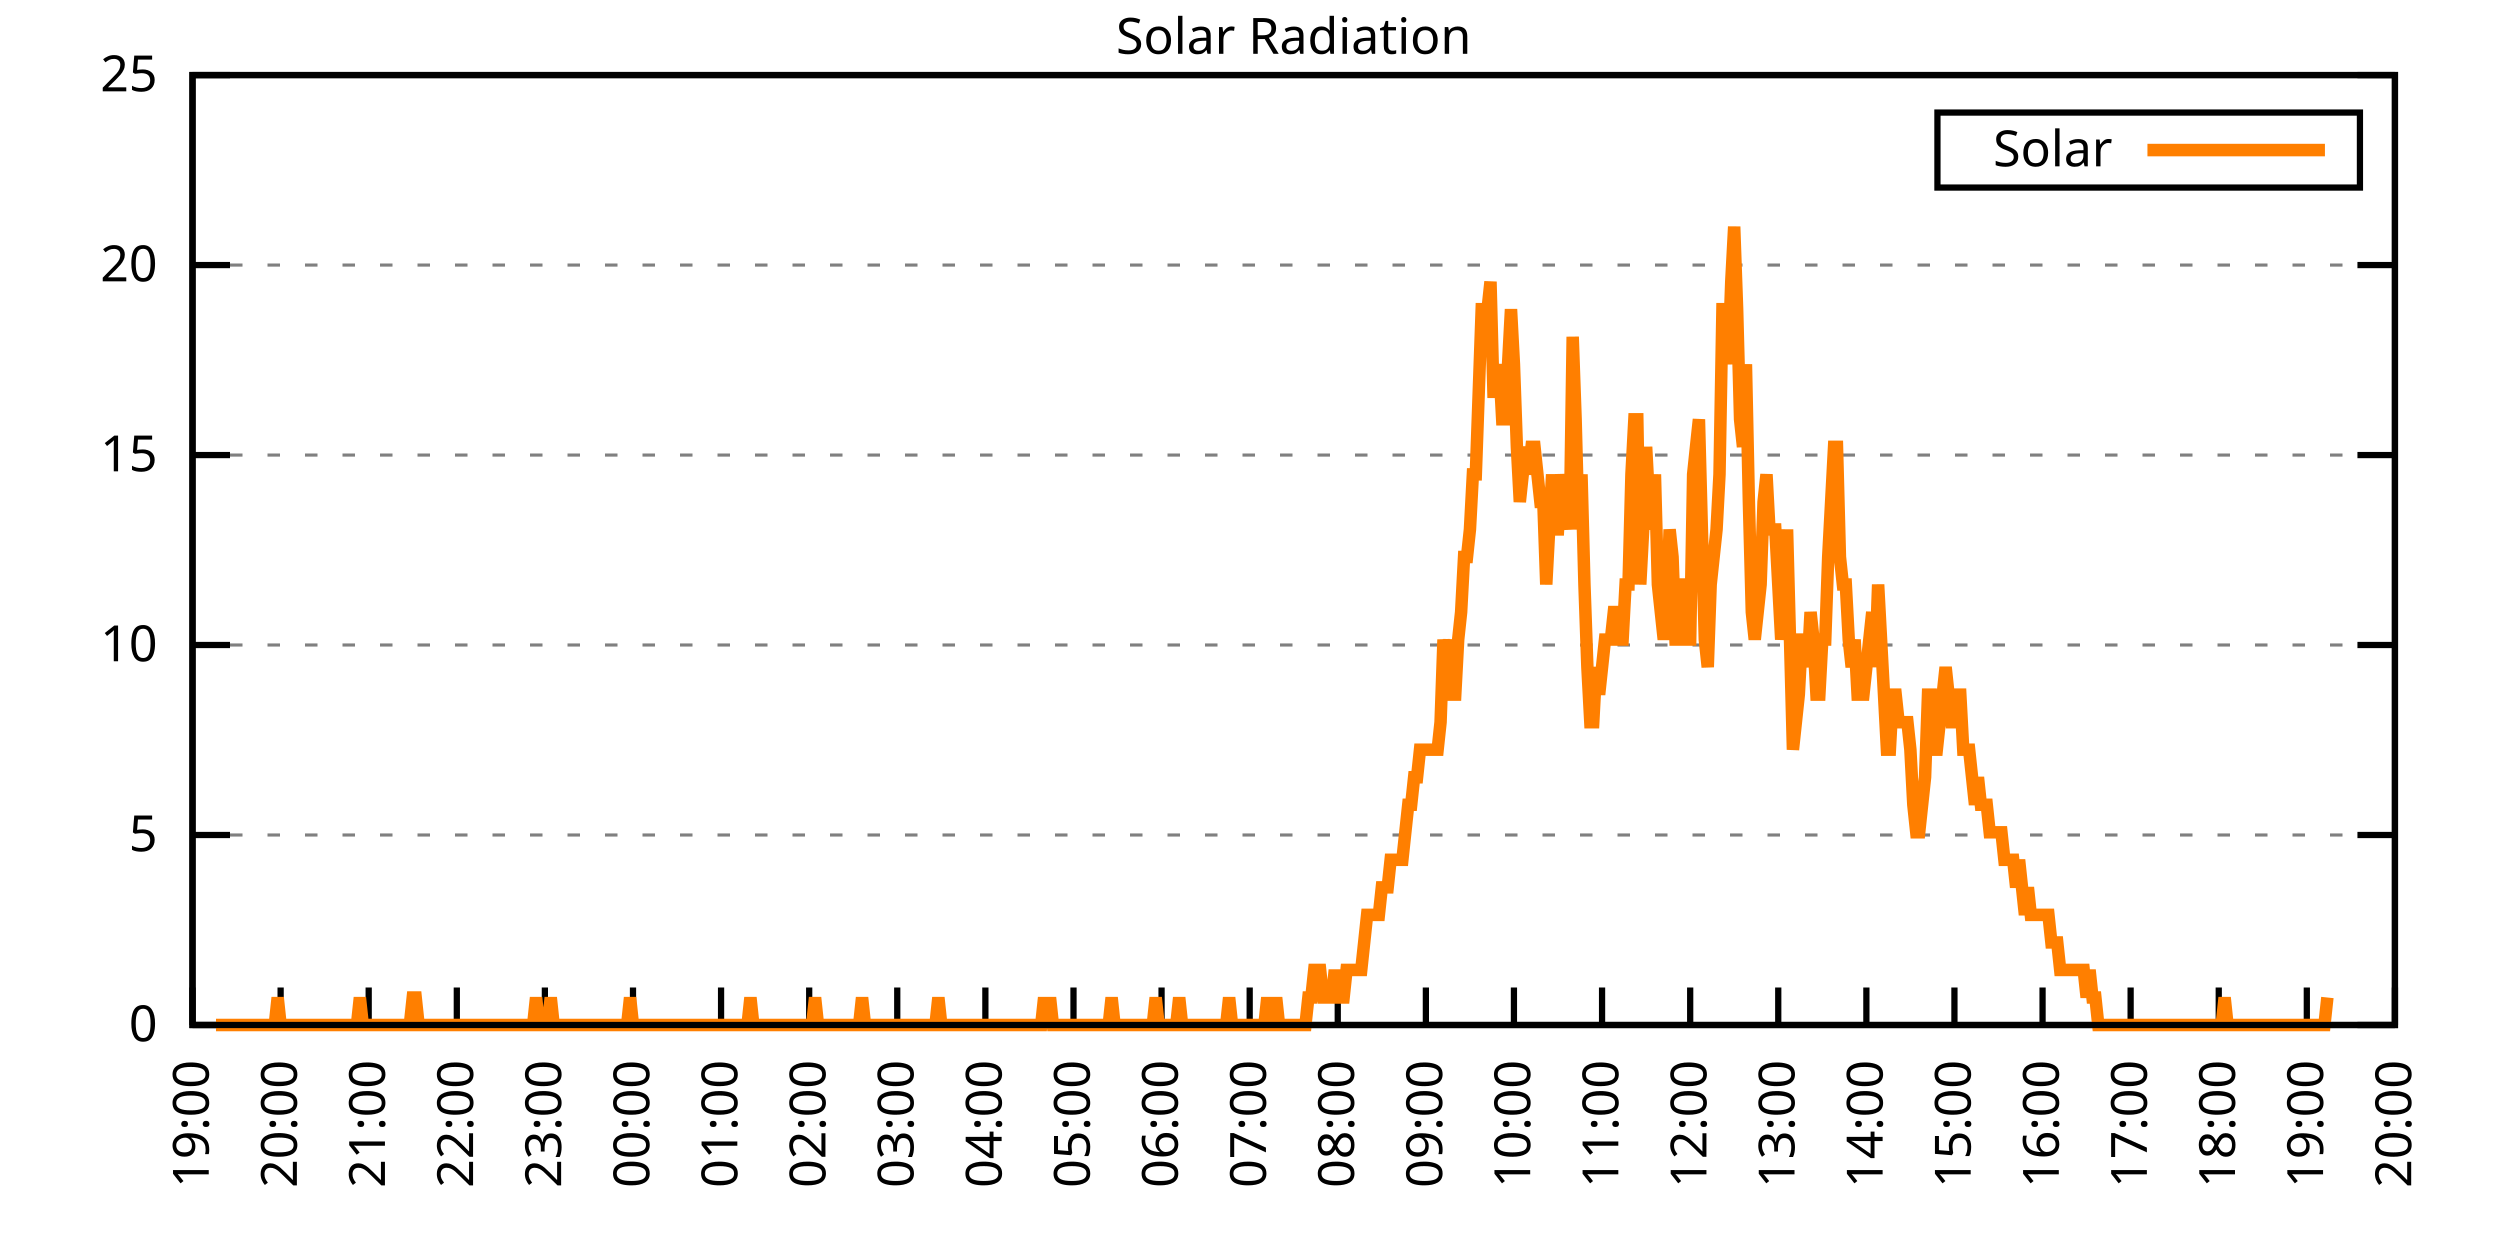
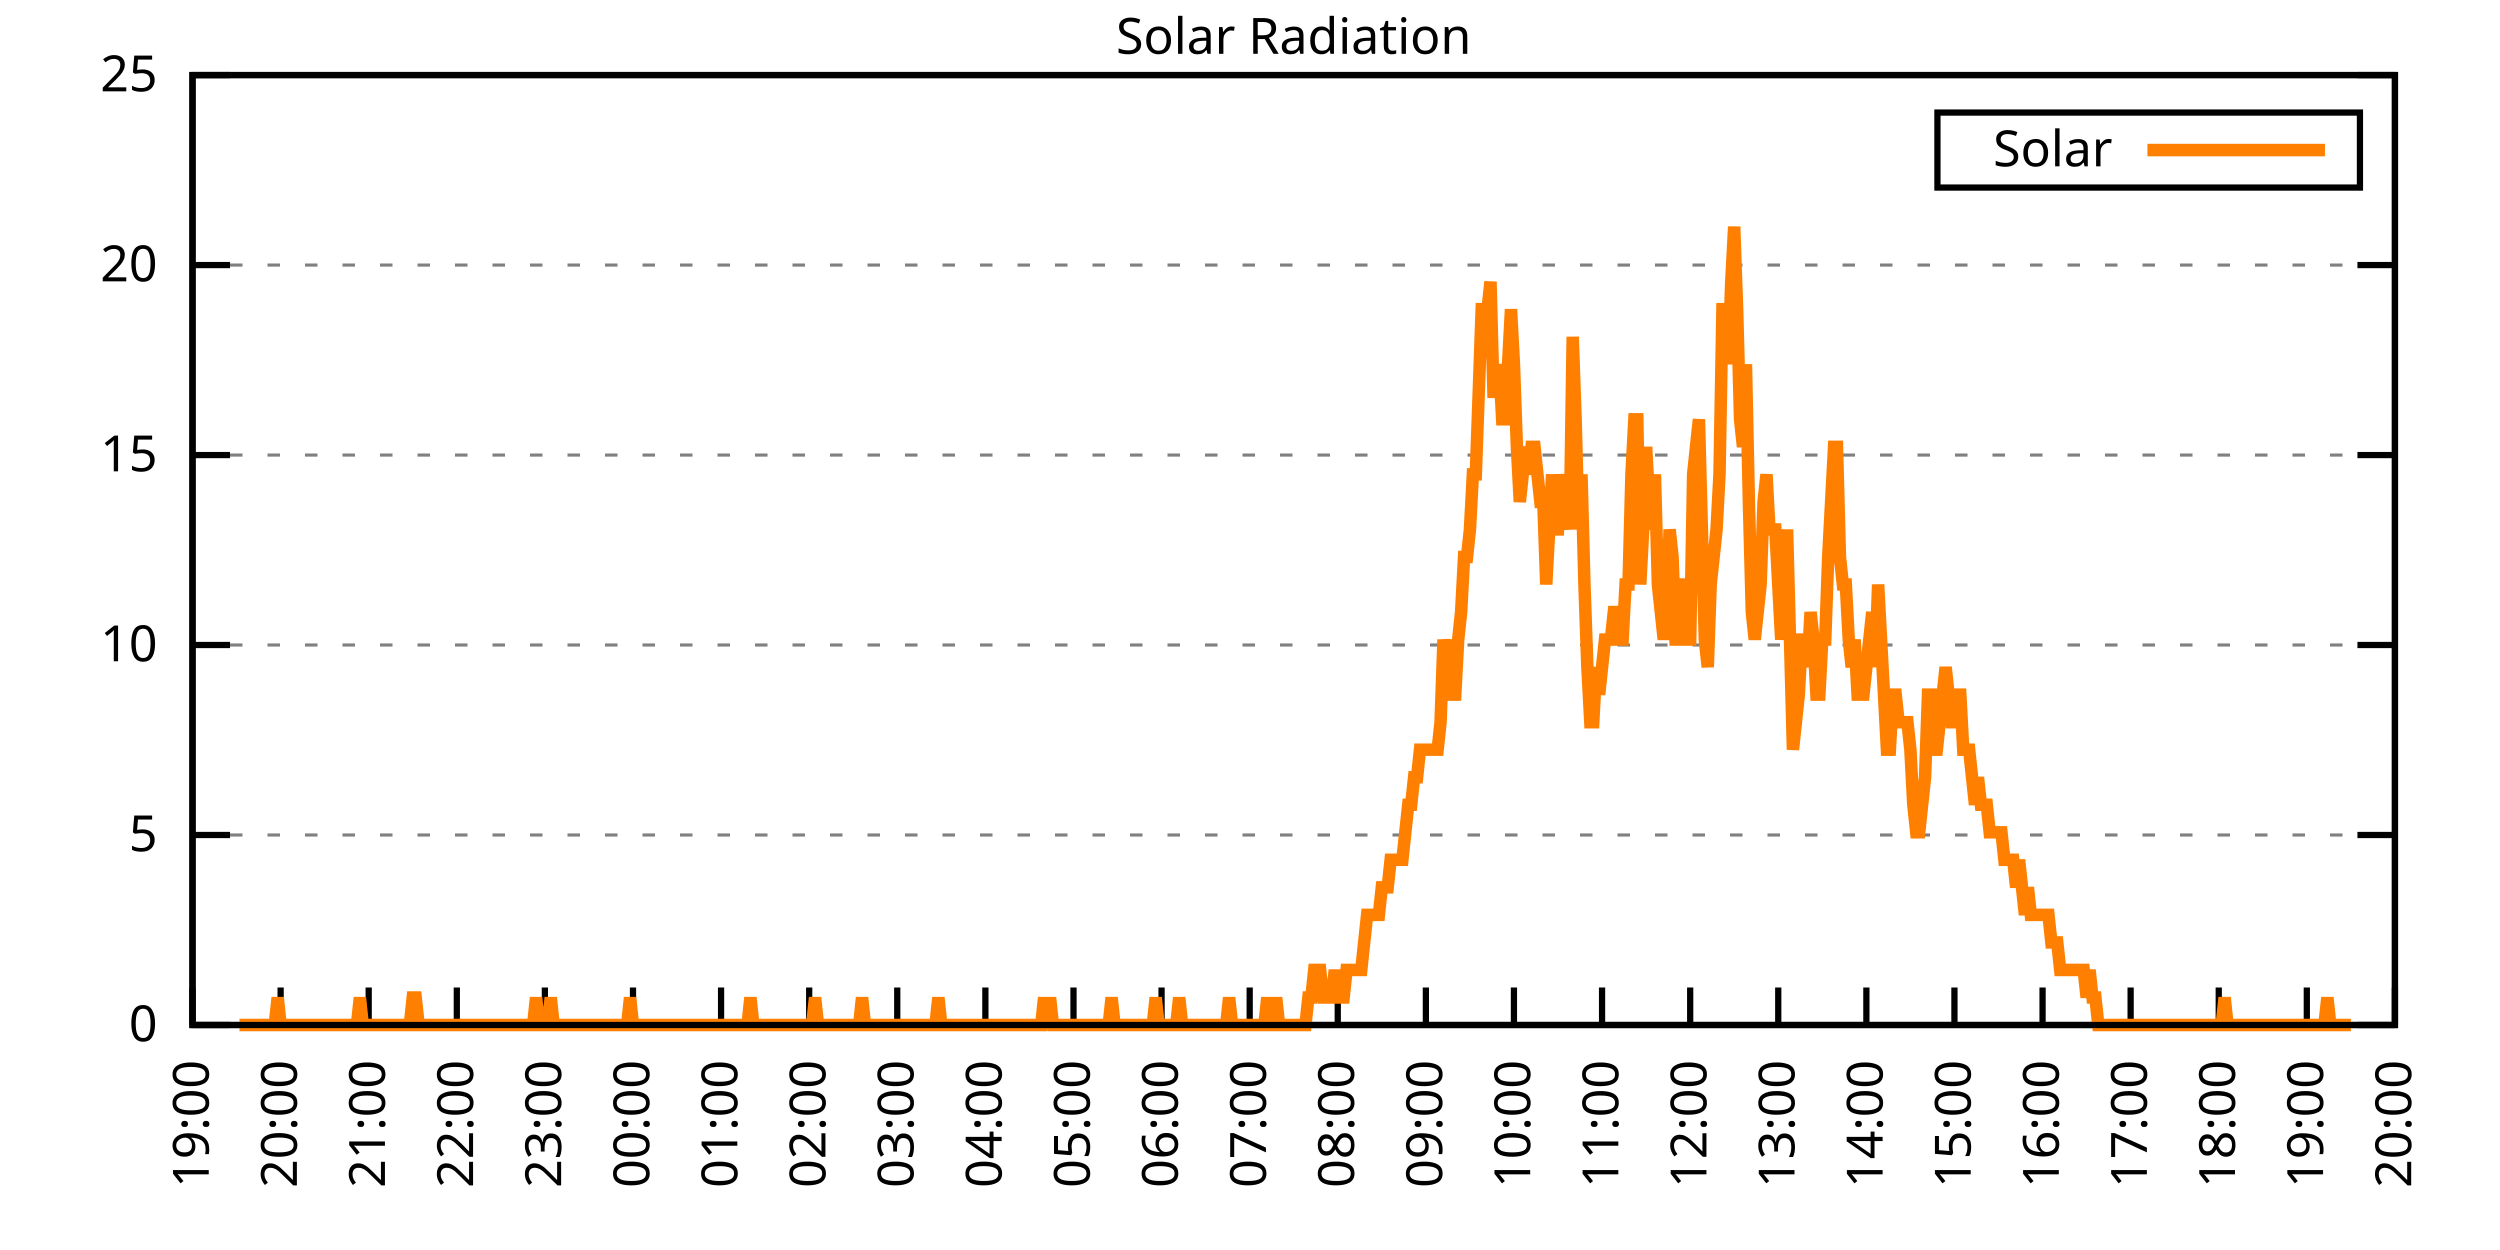
<svg xmlns="http://www.w3.org/2000/svg" xmlns:xlink="http://www.w3.org/1999/xlink" width="400" height="200" viewBox="0 0 400 200">
  <g id="gnuplot_canvas">
    <rect x="0" y="0" width="400" height="200" fill="none" />
    <defs>
      <circle id="gpDot" r="0.5" stroke-width="0.5" stroke="currentColor" />
      <path id="gpPt0" stroke-width="0.333" stroke="currentColor" d="M-1,0 h2 M0,-1 v2" />
      <path id="gpPt1" stroke-width="0.333" stroke="currentColor" d="M-1,-1 L1,1 M1,-1 L-1,1" />
      <path id="gpPt2" stroke-width="0.333" stroke="currentColor" d="M-1,0 L1,0 M0,-1 L0,1 M-1,-1 L1,1 M-1,1 L1,-1" />
      <rect id="gpPt3" stroke-width="0.333" stroke="currentColor" x="-1" y="-1" width="2" height="2" />
      <rect id="gpPt4" stroke-width="0.333" stroke="currentColor" fill="currentColor" x="-1" y="-1" width="2" height="2" />
      <circle id="gpPt5" stroke-width="0.333" stroke="currentColor" cx="0" cy="0" r="1" />
      <use xlink:href="#gpPt5" id="gpPt6" fill="currentColor" stroke="none" />
      <path id="gpPt7" stroke-width="0.333" stroke="currentColor" d="M0,-1.33 L-1.33,0.67 L1.33,0.67 z" />
      <use xlink:href="#gpPt7" id="gpPt8" fill="currentColor" stroke="none" />
      <use xlink:href="#gpPt7" id="gpPt9" stroke="currentColor" transform="rotate(180)" />
      <use xlink:href="#gpPt9" id="gpPt10" fill="currentColor" stroke="none" />
      <use xlink:href="#gpPt3" id="gpPt11" stroke="currentColor" transform="rotate(45)" />
      <use xlink:href="#gpPt11" id="gpPt12" fill="currentColor" stroke="none" />
      <path id="gpPt13" stroke-width="0.333" stroke="currentColor" d="M0,1.330 L1.265,0.411 L0.782,-1.067 L-0.782,-1.076 L-1.265,0.411 z" />
      <use xlink:href="#gpPt13" id="gpPt14" fill="currentColor" stroke="none" />
      <filter id="textbox" filterUnits="objectBoundingBox" x="0" y="0" height="1" width="1">
        <feFlood flood-color="white" flood-opacity="1" result="bgnd" />
        <feComposite in="SourceGraphic" in2="bgnd" operator="atop" />
      </filter>
      <filter id="greybox" filterUnits="objectBoundingBox" x="0" y="0" height="1" width="1">
        <feFlood flood-color="lightgrey" flood-opacity="1" result="grey" />
        <feComposite in="SourceGraphic" in2="grey" operator="atop" />
      </filter>
    </defs>
    <g fill="none" color="white" stroke="currentColor" stroke-width="1.00" stroke-linecap="butt" stroke-linejoin="miter">
</g>
    <g fill="none" color="black" stroke="currentColor" stroke-width="1.00" stroke-linecap="butt" stroke-linejoin="miter">
      <g stroke="none" shape-rendering="crispEdges">
        <polygon fill="rgb(255, 255, 255)" points="30.80,164.00 383.18,164.00 383.18,12.02 30.80,12.02 " />
      </g>
    </g>
    <g fill="none" color="black" stroke="currentColor" stroke-width="1.00" stroke-linecap="butt" stroke-linejoin="miter">
</g>
    <g fill="none" color="black" stroke="black" stroke-width="0.50" stroke-linecap="butt" stroke-linejoin="miter">
</g>
    <g fill="none" color="gray" stroke="currentColor" stroke-width="0.50" stroke-linecap="butt" stroke-linejoin="miter">
      <path stroke="gray" stroke-dasharray="2,4" class="gridline" d="M30.80,164.00 L383.19,164.00  " />
    </g>
    <g fill="none" color="gray" stroke="gray" stroke-width="1.00" stroke-linecap="butt" stroke-linejoin="miter">
</g>
    <g fill="none" color="black" stroke="currentColor" stroke-width="1.00" stroke-linecap="butt" stroke-linejoin="miter">
      <path stroke="black" d="M30.80,164.00 L36.80,164.00 M383.19,164.00 L377.19,164.00  " />
      <g transform="translate(25.20,166.60)" stroke="none" fill="black" font-family="Sans" font-size="8.00" text-anchor="end">
        <text>
          <tspan font-family="Sans"> 0</tspan>
        </text>
      </g>
    </g>
    <g fill="none" color="black" stroke="currentColor" stroke-width="1.00" stroke-linecap="butt" stroke-linejoin="miter">
</g>
    <g fill="none" color="black" stroke="black" stroke-width="0.50" stroke-linecap="butt" stroke-linejoin="miter">
</g>
    <g fill="none" color="gray" stroke="currentColor" stroke-width="0.50" stroke-linecap="butt" stroke-linejoin="miter">
      <path stroke="gray" stroke-dasharray="2,4" class="gridline" d="M30.80,133.60 L383.19,133.60  " />
    </g>
    <g fill="none" color="gray" stroke="gray" stroke-width="1.00" stroke-linecap="butt" stroke-linejoin="miter">
</g>
    <g fill="none" color="black" stroke="currentColor" stroke-width="1.00" stroke-linecap="butt" stroke-linejoin="miter">
      <path stroke="black" d="M30.80,133.60 L36.80,133.60 M383.19,133.60 L377.19,133.60  " />
      <g transform="translate(25.20,136.20)" stroke="none" fill="black" font-family="Sans" font-size="8.00" text-anchor="end">
        <text>
          <tspan font-family="Sans"> 5</tspan>
        </text>
      </g>
    </g>
    <g fill="none" color="black" stroke="currentColor" stroke-width="1.00" stroke-linecap="butt" stroke-linejoin="miter">
</g>
    <g fill="none" color="black" stroke="black" stroke-width="0.50" stroke-linecap="butt" stroke-linejoin="miter">
</g>
    <g fill="none" color="gray" stroke="currentColor" stroke-width="0.50" stroke-linecap="butt" stroke-linejoin="miter">
      <path stroke="gray" stroke-dasharray="2,4" class="gridline" d="M30.80,103.20 L383.19,103.20  " />
    </g>
    <g fill="none" color="gray" stroke="gray" stroke-width="1.00" stroke-linecap="butt" stroke-linejoin="miter">
</g>
    <g fill="none" color="black" stroke="currentColor" stroke-width="1.00" stroke-linecap="butt" stroke-linejoin="miter">
      <path stroke="black" d="M30.80,103.20 L36.80,103.20 M383.19,103.20 L377.19,103.20  " />
      <g transform="translate(25.20,105.80)" stroke="none" fill="black" font-family="Sans" font-size="8.00" text-anchor="end">
        <text>
          <tspan font-family="Sans"> 10</tspan>
        </text>
      </g>
    </g>
    <g fill="none" color="black" stroke="currentColor" stroke-width="1.00" stroke-linecap="butt" stroke-linejoin="miter">
</g>
    <g fill="none" color="black" stroke="black" stroke-width="0.50" stroke-linecap="butt" stroke-linejoin="miter">
</g>
    <g fill="none" color="gray" stroke="currentColor" stroke-width="0.50" stroke-linecap="butt" stroke-linejoin="miter">
      <path stroke="gray" stroke-dasharray="2,4" class="gridline" d="M30.80,72.81 L383.19,72.81  " />
    </g>
    <g fill="none" color="gray" stroke="gray" stroke-width="1.00" stroke-linecap="butt" stroke-linejoin="miter">
</g>
    <g fill="none" color="black" stroke="currentColor" stroke-width="1.00" stroke-linecap="butt" stroke-linejoin="miter">
      <path stroke="black" d="M30.80,72.81 L36.80,72.81 M383.19,72.81 L377.19,72.81  " />
      <g transform="translate(25.20,75.41)" stroke="none" fill="black" font-family="Sans" font-size="8.00" text-anchor="end">
        <text>
          <tspan font-family="Sans"> 15</tspan>
        </text>
      </g>
    </g>
    <g fill="none" color="black" stroke="currentColor" stroke-width="1.00" stroke-linecap="butt" stroke-linejoin="miter">
</g>
    <g fill="none" color="black" stroke="black" stroke-width="0.50" stroke-linecap="butt" stroke-linejoin="miter">
</g>
    <g fill="none" color="gray" stroke="currentColor" stroke-width="0.50" stroke-linecap="butt" stroke-linejoin="miter">
      <path stroke="gray" stroke-dasharray="2,4" class="gridline" d="M30.80,42.41 L383.19,42.41  " />
    </g>
    <g fill="none" color="gray" stroke="gray" stroke-width="1.00" stroke-linecap="butt" stroke-linejoin="miter">
</g>
    <g fill="none" color="black" stroke="currentColor" stroke-width="1.00" stroke-linecap="butt" stroke-linejoin="miter">
      <path stroke="black" d="M30.80,42.41 L36.80,42.41 M383.19,42.41 L377.19,42.41  " />
      <g transform="translate(25.20,45.01)" stroke="none" fill="black" font-family="Sans" font-size="8.00" text-anchor="end">
        <text>
          <tspan font-family="Sans"> 20</tspan>
        </text>
      </g>
    </g>
    <g fill="none" color="black" stroke="currentColor" stroke-width="1.00" stroke-linecap="butt" stroke-linejoin="miter">
</g>
    <g fill="none" color="black" stroke="black" stroke-width="0.50" stroke-linecap="butt" stroke-linejoin="miter">
</g>
    <g fill="none" color="gray" stroke="currentColor" stroke-width="0.50" stroke-linecap="butt" stroke-linejoin="miter">
      <path stroke="gray" stroke-dasharray="2,4" class="gridline" d="M30.80,12.01 L383.19,12.01  " />
    </g>
    <g fill="none" color="gray" stroke="gray" stroke-width="1.00" stroke-linecap="butt" stroke-linejoin="miter">
</g>
    <g fill="none" color="black" stroke="currentColor" stroke-width="1.00" stroke-linecap="butt" stroke-linejoin="miter">
      <path stroke="black" d="M30.80,12.01 L36.80,12.01 M383.19,12.01 L377.19,12.01  " />
      <g transform="translate(25.20,14.61)" stroke="none" fill="black" font-family="Sans" font-size="8.00" text-anchor="end">
        <text>
          <tspan font-family="Sans"> 25</tspan>
        </text>
      </g>
    </g>
    <g fill="none" color="black" stroke="currentColor" stroke-width="1.00" stroke-linecap="butt" stroke-linejoin="miter">
      <path stroke="black" d="M30.80,164.00 L30.80,158.00  " />
      <g transform="translate(33.40,169.60) rotate(270.00)" stroke="none" fill="black" font-family="Sans" font-size="8.00" text-anchor="end">
        <text>
          <tspan font-family="Sans">19:00</tspan>
        </text>
      </g>
    </g>
    <g fill="none" color="black" stroke="currentColor" stroke-width="1.00" stroke-linecap="butt" stroke-linejoin="miter">
      <path stroke="black" d="M44.90,164.00 L44.90,158.00  " />
      <g transform="translate(47.50,169.60) rotate(270.00)" stroke="none" fill="black" font-family="Sans" font-size="8.00" text-anchor="end">
        <text>
          <tspan font-family="Sans">20:00</tspan>
        </text>
      </g>
    </g>
    <g fill="none" color="black" stroke="currentColor" stroke-width="1.00" stroke-linecap="butt" stroke-linejoin="miter">
      <path stroke="black" d="M58.99,164.00 L58.99,158.00  " />
      <g transform="translate(61.59,169.60) rotate(270.00)" stroke="none" fill="black" font-family="Sans" font-size="8.00" text-anchor="end">
        <text>
          <tspan font-family="Sans">21:00</tspan>
        </text>
      </g>
    </g>
    <g fill="none" color="black" stroke="currentColor" stroke-width="1.00" stroke-linecap="butt" stroke-linejoin="miter">
      <path stroke="black" d="M73.09,164.00 L73.09,158.00  " />
      <g transform="translate(75.69,169.60) rotate(270.00)" stroke="none" fill="black" font-family="Sans" font-size="8.00" text-anchor="end">
        <text>
          <tspan font-family="Sans">22:00</tspan>
        </text>
      </g>
    </g>
    <g fill="none" color="black" stroke="currentColor" stroke-width="1.00" stroke-linecap="butt" stroke-linejoin="miter">
      <path stroke="black" d="M87.18,164.00 L87.18,158.00  " />
      <g transform="translate(89.78,169.60) rotate(270.00)" stroke="none" fill="black" font-family="Sans" font-size="8.00" text-anchor="end">
        <text>
          <tspan font-family="Sans">23:00</tspan>
        </text>
      </g>
    </g>
    <g fill="none" color="black" stroke="currentColor" stroke-width="1.00" stroke-linecap="butt" stroke-linejoin="miter">
      <path stroke="black" d="M101.28,164.00 L101.28,158.00  " />
      <g transform="translate(103.88,169.60) rotate(270.00)" stroke="none" fill="black" font-family="Sans" font-size="8.00" text-anchor="end">
        <text>
          <tspan font-family="Sans">00:00</tspan>
        </text>
      </g>
    </g>
    <g fill="none" color="black" stroke="currentColor" stroke-width="1.00" stroke-linecap="butt" stroke-linejoin="miter">
      <path stroke="black" d="M115.37,164.00 L115.37,158.00  " />
      <g transform="translate(117.97,169.60) rotate(270.00)" stroke="none" fill="black" font-family="Sans" font-size="8.00" text-anchor="end">
        <text>
          <tspan font-family="Sans">01:00</tspan>
        </text>
      </g>
    </g>
    <g fill="none" color="black" stroke="currentColor" stroke-width="1.00" stroke-linecap="butt" stroke-linejoin="miter">
      <path stroke="black" d="M129.47,164.00 L129.47,158.00  " />
      <g transform="translate(132.07,169.60) rotate(270.00)" stroke="none" fill="black" font-family="Sans" font-size="8.00" text-anchor="end">
        <text>
          <tspan font-family="Sans">02:00</tspan>
        </text>
      </g>
    </g>
    <g fill="none" color="black" stroke="currentColor" stroke-width="1.00" stroke-linecap="butt" stroke-linejoin="miter">
      <path stroke="black" d="M143.56,164.00 L143.56,158.00  " />
      <g transform="translate(146.16,169.60) rotate(270.00)" stroke="none" fill="black" font-family="Sans" font-size="8.00" text-anchor="end">
        <text>
          <tspan font-family="Sans">03:00</tspan>
        </text>
      </g>
    </g>
    <g fill="none" color="black" stroke="currentColor" stroke-width="1.00" stroke-linecap="butt" stroke-linejoin="miter">
      <path stroke="black" d="M157.66,164.00 L157.66,158.00  " />
      <g transform="translate(160.26,169.60) rotate(270.00)" stroke="none" fill="black" font-family="Sans" font-size="8.00" text-anchor="end">
        <text>
          <tspan font-family="Sans">04:00</tspan>
        </text>
      </g>
    </g>
    <g fill="none" color="black" stroke="currentColor" stroke-width="1.00" stroke-linecap="butt" stroke-linejoin="miter">
      <path stroke="black" d="M171.76,164.00 L171.76,158.00  " />
      <g transform="translate(174.36,169.60) rotate(270.00)" stroke="none" fill="black" font-family="Sans" font-size="8.00" text-anchor="end">
        <text>
          <tspan font-family="Sans">05:00</tspan>
        </text>
      </g>
    </g>
    <g fill="none" color="black" stroke="currentColor" stroke-width="1.00" stroke-linecap="butt" stroke-linejoin="miter">
      <path stroke="black" d="M185.85,164.00 L185.85,158.00  " />
      <g transform="translate(188.45,169.60) rotate(270.00)" stroke="none" fill="black" font-family="Sans" font-size="8.00" text-anchor="end">
        <text>
          <tspan font-family="Sans">06:00</tspan>
        </text>
      </g>
    </g>
    <g fill="none" color="black" stroke="currentColor" stroke-width="1.00" stroke-linecap="butt" stroke-linejoin="miter">
      <path stroke="black" d="M199.95,164.00 L199.95,158.00  " />
      <g transform="translate(202.55,169.60) rotate(270.00)" stroke="none" fill="black" font-family="Sans" font-size="8.00" text-anchor="end">
        <text>
          <tspan font-family="Sans">07:00</tspan>
        </text>
      </g>
    </g>
    <g fill="none" color="black" stroke="currentColor" stroke-width="1.00" stroke-linecap="butt" stroke-linejoin="miter">
      <path stroke="black" d="M214.04,164.00 L214.04,158.00  " />
      <g transform="translate(216.64,169.60) rotate(270.00)" stroke="none" fill="black" font-family="Sans" font-size="8.00" text-anchor="end">
        <text>
          <tspan font-family="Sans">08:00</tspan>
        </text>
      </g>
    </g>
    <g fill="none" color="black" stroke="currentColor" stroke-width="1.00" stroke-linecap="butt" stroke-linejoin="miter">
      <path stroke="black" d="M228.14,164.00 L228.14,158.00  " />
      <g transform="translate(230.74,169.60) rotate(270.00)" stroke="none" fill="black" font-family="Sans" font-size="8.00" text-anchor="end">
        <text>
          <tspan font-family="Sans">09:00</tspan>
        </text>
      </g>
    </g>
    <g fill="none" color="black" stroke="currentColor" stroke-width="1.00" stroke-linecap="butt" stroke-linejoin="miter">
      <path stroke="black" d="M242.23,164.00 L242.23,158.00  " />
      <g transform="translate(244.83,169.60) rotate(270.00)" stroke="none" fill="black" font-family="Sans" font-size="8.00" text-anchor="end">
        <text>
          <tspan font-family="Sans">10:00</tspan>
        </text>
      </g>
    </g>
    <g fill="none" color="black" stroke="currentColor" stroke-width="1.00" stroke-linecap="butt" stroke-linejoin="miter">
      <path stroke="black" d="M256.33,164.00 L256.33,158.00  " />
      <g transform="translate(258.93,169.60) rotate(270.00)" stroke="none" fill="black" font-family="Sans" font-size="8.00" text-anchor="end">
        <text>
          <tspan font-family="Sans">11:00</tspan>
        </text>
      </g>
    </g>
    <g fill="none" color="black" stroke="currentColor" stroke-width="1.00" stroke-linecap="butt" stroke-linejoin="miter">
      <path stroke="black" d="M270.43,164.00 L270.43,158.00  " />
      <g transform="translate(273.03,169.60) rotate(270.00)" stroke="none" fill="black" font-family="Sans" font-size="8.00" text-anchor="end">
        <text>
          <tspan font-family="Sans">12:00</tspan>
        </text>
      </g>
    </g>
    <g fill="none" color="black" stroke="currentColor" stroke-width="1.00" stroke-linecap="butt" stroke-linejoin="miter">
      <path stroke="black" d="M284.52,164.00 L284.52,158.00  " />
      <g transform="translate(287.12,169.60) rotate(270.00)" stroke="none" fill="black" font-family="Sans" font-size="8.00" text-anchor="end">
        <text>
          <tspan font-family="Sans">13:00</tspan>
        </text>
      </g>
    </g>
    <g fill="none" color="black" stroke="currentColor" stroke-width="1.00" stroke-linecap="butt" stroke-linejoin="miter">
      <path stroke="black" d="M298.62,164.00 L298.62,158.00  " />
      <g transform="translate(301.22,169.60) rotate(270.00)" stroke="none" fill="black" font-family="Sans" font-size="8.00" text-anchor="end">
        <text>
          <tspan font-family="Sans">14:00</tspan>
        </text>
      </g>
    </g>
    <g fill="none" color="black" stroke="currentColor" stroke-width="1.00" stroke-linecap="butt" stroke-linejoin="miter">
      <path stroke="black" d="M312.71,164.00 L312.71,158.00  " />
      <g transform="translate(315.31,169.60) rotate(270.00)" stroke="none" fill="black" font-family="Sans" font-size="8.00" text-anchor="end">
        <text>
          <tspan font-family="Sans">15:00</tspan>
        </text>
      </g>
    </g>
    <g fill="none" color="black" stroke="currentColor" stroke-width="1.00" stroke-linecap="butt" stroke-linejoin="miter">
      <path stroke="black" d="M326.81,164.00 L326.81,158.00  " />
      <g transform="translate(329.41,169.60) rotate(270.00)" stroke="none" fill="black" font-family="Sans" font-size="8.00" text-anchor="end">
        <text>
          <tspan font-family="Sans">16:00</tspan>
        </text>
      </g>
    </g>
    <g fill="none" color="black" stroke="currentColor" stroke-width="1.00" stroke-linecap="butt" stroke-linejoin="miter">
      <path stroke="black" d="M340.90,164.00 L340.90,158.00  " />
      <g transform="translate(343.50,169.60) rotate(270.00)" stroke="none" fill="black" font-family="Sans" font-size="8.00" text-anchor="end">
        <text>
          <tspan font-family="Sans">17:00</tspan>
        </text>
      </g>
    </g>
    <g fill="none" color="black" stroke="currentColor" stroke-width="1.00" stroke-linecap="butt" stroke-linejoin="miter">
      <path stroke="black" d="M355.00,164.00 L355.00,158.00  " />
      <g transform="translate(357.60,169.60) rotate(270.00)" stroke="none" fill="black" font-family="Sans" font-size="8.00" text-anchor="end">
        <text>
          <tspan font-family="Sans">18:00</tspan>
        </text>
      </g>
    </g>
    <g fill="none" color="black" stroke="currentColor" stroke-width="1.00" stroke-linecap="butt" stroke-linejoin="miter">
      <path stroke="black" d="M369.09,164.00 L369.09,158.00  " />
      <g transform="translate(371.69,169.60) rotate(270.00)" stroke="none" fill="black" font-family="Sans" font-size="8.00" text-anchor="end">
        <text>
          <tspan font-family="Sans">19:00</tspan>
        </text>
      </g>
    </g>
    <g fill="none" color="black" stroke="currentColor" stroke-width="1.00" stroke-linecap="butt" stroke-linejoin="miter">
      <path stroke="black" d="M383.19,164.00 L383.19,158.00  " />
      <g transform="translate(385.79,169.60) rotate(270.00)" stroke="none" fill="black" font-family="Sans" font-size="8.00" text-anchor="end">
        <text>
          <tspan font-family="Sans">20:00</tspan>
        </text>
      </g>
    </g>
    <g fill="none" color="black" stroke="currentColor" stroke-width="1.00" stroke-linecap="butt" stroke-linejoin="miter">
</g>
    <g fill="none" color="black" stroke="currentColor" stroke-width="1.00" stroke-linecap="butt" stroke-linejoin="miter">
      <path stroke="black" d="M30.80,12.01 L30.80,164.00 L383.19,164.00 L383.19,12.01 L30.80,12.01 Z  " />
    </g>
    <g fill="none" color="black" stroke="currentColor" stroke-width="1.00" stroke-linecap="butt" stroke-linejoin="miter">
</g>
    <g fill="none" color="black" stroke="currentColor" stroke-width="1.00" stroke-linecap="butt" stroke-linejoin="miter">
      <path stroke="black" d="M309.99,30.01 L309.99,18.01 L377.59,18.01 L377.59,30.01 L309.99,30.01 Z  " />
    </g>
    <g id="Solar_Radiation_plot_1">
      <g fill="none" color="white" stroke="black" stroke-width="2.00" stroke-linecap="butt" stroke-linejoin="miter">
</g>
      <g fill="none" color="black" stroke="currentColor" stroke-width="2.00" stroke-linecap="butt" stroke-linejoin="miter">
        <g transform="translate(337.99,26.61)" stroke="none" fill="black" font-family="Sans" font-size="8.00" text-anchor="end">
          <text>
            <tspan font-family="Sans">Solar</tspan>
          </text>
        </g>
      </g>
      <g fill="none" color="black" stroke="currentColor" stroke-width="2.00" stroke-linecap="butt" stroke-linejoin="miter">
-         <path stroke="rgb(255, 127,   0)" d="M343.59,24.01 L371.99,24.01 M34.56,164.00 L35.03,164.00 L35.50,164.00 L35.97,164.00 L36.44,164.00 L36.91,164.00   L37.38,164.00 L37.85,164.00 L38.32,164.00 L38.79,164.00 L39.26,164.00 L39.73,164.00 L40.20,164.00 L40.67,164.00   L41.14,164.00 L41.61,164.00 L42.08,164.00 L42.55,164.00 L43.02,164.00 L43.49,164.00 L43.96,164.00 L44.43,159.60   L44.90,164.00 L45.37,164.00 L45.84,164.00 L46.31,164.00 L46.78,164.00 L47.24,164.00 L47.71,164.00 L48.18,164.00   L48.65,164.00 L49.12,164.00 L49.59,164.00 L50.06,164.00 L50.53,164.00 L51.00,164.00 L51.47,164.00 L51.94,164.00   L52.41,164.00 L52.88,164.00 L53.35,164.00 L53.82,164.00 L54.29,164.00 L54.76,164.00 L55.23,164.00 L55.70,164.00   L56.17,164.00 L56.64,164.00 L57.11,164.00 L57.58,159.60 L58.05,164.00 L58.52,164.00 L58.99,164.00 L59.46,164.00   L59.93,164.00 L60.40,164.00 L60.87,164.00 L61.34,164.00 L61.81,164.00 L62.28,164.00 L62.75,164.00 L63.22,164.00   L63.69,164.00 L64.16,164.00 L64.63,164.00 L65.10,164.00 L65.57,164.00 L66.04,159.60 L66.51,159.60 L66.98,164.00   L67.45,164.00 L67.92,164.00 L68.39,164.00 L68.86,164.00 L69.33,164.00 L69.80,164.00 L70.27,164.00 L70.74,164.00   L71.21,164.00 L71.68,164.00 L72.15,164.00 L72.62,164.00 L73.09,164.00 L73.56,164.00 L74.03,164.00 L74.50,164.00   L74.97,164.00 L75.44,164.00 L75.91,164.00 L76.38,164.00 L76.85,164.00 L77.32,164.00 L77.79,164.00 L78.26,164.00   L78.73,164.00 L79.19,164.00 L79.66,164.00 L80.13,164.00 L80.60,164.00 L81.07,164.00 L81.54,164.00 L82.01,164.00   L82.48,164.00 L82.95,164.00 L83.42,164.00 L83.89,164.00 L84.36,164.00 L84.83,164.00 L85.30,164.00 L85.77,159.60   L86.24,164.00 L86.71,164.00 L87.18,164.00 L87.65,164.00 L88.12,159.60 L88.59,164.00 L89.06,164.00 L89.53,164.00   L90.00,164.00 L90.47,164.00 L90.94,164.00 L91.41,164.00 L91.88,164.00 L92.35,164.00 L92.82,164.00 L93.29,164.00   L93.76,164.00 L94.23,164.00 L94.70,164.00 L95.17,164.00 L95.64,164.00 L96.11,164.00 L96.58,164.00 L97.05,164.00   L97.52,164.00 L97.99,164.00 L98.46,164.00 L98.93,164.00 L99.40,164.00 L99.87,164.00 L100.34,164.00 L100.81,159.60   L101.28,164.00 L101.75,164.00 L102.22,164.00 L102.69,164.00 L103.16,164.00 L103.63,164.00 L104.10,164.00 L104.57,164.00   L105.04,164.00 L105.51,164.00 L105.98,164.00 L106.45,164.00 L106.92,164.00 L107.39,164.00 L107.86,164.00 L108.33,164.00   L108.80,164.00 L109.27,164.00 L109.74,164.00 L110.21,164.00 L110.68,164.00 L111.14,164.00 L111.61,164.00 L112.08,164.00   L112.55,164.00 L113.02,164.00 L113.49,164.00 L113.96,164.00 L114.43,164.00 L114.90,164.00 L115.37,164.00 L115.84,164.00   L116.31,164.00 L116.78,164.00 L117.25,164.00 L117.72,164.00 L118.19,164.00 L118.66,164.00 L119.13,164.00 L119.60,164.00   L120.07,159.60 L120.54,164.00 L121.01,164.00 L121.48,164.00 L121.95,164.00 L122.42,164.00 L122.89,164.00 L123.36,164.00   L123.83,164.00 L124.30,164.00 L124.77,164.00 L125.24,164.00 L125.71,164.00 L126.18,164.00 L126.65,164.00 L127.12,164.00   L127.59,164.00 L128.06,164.00 L128.53,164.00 L129.00,164.00 L129.47,164.00 L129.94,164.00 L130.41,159.60 L130.88,164.00   L131.35,164.00 L131.82,164.00 L132.29,164.00 L132.76,164.00 L133.23,164.00 L133.70,164.00 L134.17,164.00 L134.64,164.00   L135.11,164.00 L135.58,164.00 L136.05,164.00 L136.52,164.00 L136.99,164.00 L137.46,164.00 L137.93,159.60 L138.40,164.00   L138.87,164.00 L139.34,164.00 L139.81,164.00 L140.28,164.00 L140.75,164.00 L141.22,164.00 L141.69,164.00 L142.16,164.00   L142.63,164.00 L143.09,164.00 L143.56,164.00 L144.03,164.00 L144.50,164.00 L144.97,164.00 L145.44,164.00 L145.91,164.00   L146.38,164.00 L146.85,164.00 L147.32,164.00 L147.79,164.00 L148.26,164.00 L148.73,164.00 L149.20,164.00 L149.67,164.00   L150.14,159.60 L150.61,164.00 L151.08,164.00 L151.55,164.00 L152.02,164.00 L152.49,164.00 L152.96,164.00 L153.43,164.00   L153.90,164.00 L154.37,164.00 L154.84,164.00 L155.31,164.00 L155.78,164.00 L156.25,164.00 L156.72,164.00 L157.19,164.00   L157.66,164.00 L158.13,164.00 L158.60,164.00 L159.07,164.00 L159.54,164.00 L160.01,164.00 L160.48,164.00 L160.95,164.00   L161.42,164.00 L161.89,164.00 L162.36,164.00 L162.83,164.00 L163.30,164.00 L163.77,164.00 L164.24,164.00 L164.71,164.00   L165.18,164.00 L165.65,164.00 L166.12,164.00 L166.59,164.00 L167.06,159.60 L167.53,164.00 L168.00,159.60 L168.47,164.00   L168.94,164.00 L169.41,164.00 L169.88,164.00 L170.35,164.00 L170.82,164.00 L171.29,164.00 L171.76,164.00 L172.23,164.00   L172.70,164.00 L173.17,164.00 L173.64,164.00 L174.11,164.00 L174.58,164.00 L175.04,164.00 L175.51,164.00 L175.98,164.00   L176.45,164.00 L176.92,164.00 L177.39,164.00 L177.86,159.60 L178.33,164.00 L178.80,164.00 L179.27,164.00 L179.74,164.00   L180.21,164.00 L180.68,164.00 L181.15,164.00 L181.62,164.00 L182.09,164.00 L182.56,164.00 L183.03,164.00 L183.50,164.00   L183.97,164.00 L184.44,164.00 L184.91,159.60 L185.38,164.00 L185.85,164.00 L186.32,164.00 L186.79,164.00 L187.26,164.00   L187.73,164.00 L188.20,164.00 L188.67,159.60 L189.14,164.00 L189.61,164.00 L190.08,164.00 L190.55,164.00 L191.02,164.00   L191.49,164.00 L191.96,164.00 L192.43,164.00 L192.90,164.00 L193.37,164.00 L193.84,164.00 L194.31,164.00 L194.78,164.00   L195.25,164.00 L195.72,164.00 L196.19,164.00 L196.66,159.60 L197.13,164.00 L197.60,164.00 L198.07,164.00 L198.54,164.00   L199.01,164.00 L199.48,164.00 L199.95,164.00 L200.42,164.00 L200.89,164.00 L201.36,164.00 L201.83,164.00 L202.30,164.00   L202.77,159.60 L203.24,164.00 L203.71,164.00 L204.18,159.60 L204.65,164.00 L205.12,164.00 L205.59,164.00 L206.06,164.00   L206.53,164.00 L207.00,164.00 L207.46,164.00 L207.93,164.00 L208.40,164.00 L208.87,164.00 L209.34,159.60 L209.81,159.60   L210.28,155.19 L210.75,155.19 L211.22,155.19 L211.69,159.60 L212.16,159.60 L212.63,159.60 L213.10,159.60 L213.57,155.19   L214.04,159.60 L214.51,159.60 L214.98,159.60 L215.45,155.19 L215.92,155.19 L216.39,155.19 L216.86,155.19 L217.33,155.19   L217.80,155.19 L218.27,150.79 L218.74,146.38 L219.21,146.38 L219.68,146.38 L220.15,146.38 L220.62,146.38 L221.09,141.98   L221.56,141.98 L222.03,141.98 L222.50,137.57 L222.97,137.57 L223.44,137.57 L223.91,137.57 L224.38,137.57 L224.85,133.17   L225.32,128.76 L225.79,128.76 L226.26,124.36 L226.73,124.36 L227.20,119.95 L227.67,119.95 L228.14,119.95 L228.61,119.95   L229.08,119.95 L229.55,119.95 L230.02,119.95 L230.49,115.55 L230.96,102.33 L231.43,106.74 L231.90,102.33 L232.37,111.14   L232.84,111.14 L233.31,102.33 L233.78,97.93 L234.25,89.12 L234.72,89.12 L235.19,84.71 L235.66,75.90 L236.13,75.90   L236.60,62.69 L237.07,49.47 L237.54,49.47 L238.01,49.47 L238.48,45.07 L238.95,62.69 L239.41,62.69 L239.88,58.28   L240.35,67.09 L240.82,67.09 L241.29,58.28 L241.76,49.47 L242.23,58.28 L242.70,71.50 L243.17,80.31 L243.64,75.90   L244.11,71.50 L244.58,75.90 L245.05,71.50 L245.52,71.50 L245.99,75.90 L246.46,80.31 L246.93,80.31 L247.40,93.52   L247.87,84.71 L248.34,75.90 L248.81,84.71 L249.28,84.71 L249.75,75.90 L250.22,80.31 L250.69,80.31 L251.16,84.71   L251.63,53.88 L252.10,67.09 L252.57,84.71 L253.04,75.90 L253.51,93.52 L253.98,106.74 L254.45,115.55 L254.92,115.55   L255.39,106.74 L255.86,111.14 L256.33,106.74 L256.80,102.33 L257.27,102.33 L257.74,102.33 L258.21,97.93 L258.68,97.93   L259.15,102.33 L259.62,102.33 L260.09,93.52 L260.56,93.52 L261.03,75.90 L261.50,67.09 L261.97,67.09 L262.44,93.52   L262.91,84.71 L263.38,71.50 L263.85,80.31 L264.32,84.71 L264.79,75.90 L265.26,93.52 L265.73,97.93 L266.20,102.33   L266.67,97.93 L267.14,84.71 L267.61,89.12 L268.08,102.33 L268.55,102.33 L269.02,93.52 L269.49,93.52 L269.96,102.33   L270.43,102.33 L270.90,75.90 L271.36,71.50 L271.83,67.09 L272.30,84.71 L272.77,102.33 L273.24,106.74 L273.71,93.52   L274.18,89.12 L274.65,84.71 L275.12,75.90 L275.59,49.47 L276.06,49.47 L276.53,58.28 L277.00,45.07 L277.47,36.26   L277.94,49.47 L278.41,67.09 L278.88,71.50 L279.35,58.28 L279.82,80.31 L280.29,97.93 L280.76,102.33 L281.23,97.93   L281.70,93.52 L282.17,80.31 L282.64,75.90 L283.11,84.71 L283.58,84.71 L284.05,84.71 L284.52,93.52 L284.99,102.33   L285.46,97.93 L285.93,84.71 L286.40,102.33 L286.87,119.95 L287.34,115.55 L287.81,111.14 L288.28,102.33 L288.75,102.33   L289.22,106.74 L289.69,97.93 L290.16,102.33 L290.63,111.14 L291.10,111.14 L291.57,102.33 L292.04,102.33 L292.51,89.12   L292.98,80.31 L293.45,71.50 L293.92,71.50 L294.39,89.12 L294.86,93.52 L295.33,93.52 L295.80,102.33 L296.27,106.74   L296.74,102.33 L297.21,111.14 L297.68,111.14 L298.15,111.14 L298.62,106.74 L299.09,102.33 L299.56,97.93 L300.03,106.74   L300.50,93.52 L300.97,102.33 L301.44,111.14 L301.91,119.95 L302.38,119.95 L302.85,111.14 L303.31,111.14 L303.78,115.55   L304.25,115.55 L304.72,115.55 L305.19,115.55 L305.66,119.95 L306.13,128.76 L306.60,133.17 L307.07,133.17 L307.54,128.76   L308.01,124.36 L308.48,111.14 L308.95,111.14 L309.42,119.95 L309.89,119.95 L310.36,115.55 L310.83,111.14 L311.30,106.74   L311.77,111.14 L312.24,115.55 L312.71,115.55 L313.18,111.14 L313.65,111.14 L314.12,119.95 L314.59,119.95 L315.06,119.95   L315.53,124.36 L316.00,128.76 L316.47,124.36 L316.94,128.76 L317.41,128.76 L317.88,128.76 L318.35,133.17 L318.82,133.17   L319.29,133.17 L319.76,133.17 L320.23,133.17 L320.70,137.57 L321.17,137.57 L321.64,137.57 L322.11,137.57 L322.58,141.98   L323.05,137.57 L323.52,141.98 L323.99,146.38 L324.46,141.98 L324.93,146.38 L325.40,146.38 L325.87,146.38 L326.34,146.38   L326.81,146.38 L327.28,146.38 L327.75,146.38 L328.22,150.79 L328.69,150.79 L329.16,150.79 L329.63,155.19 L330.10,155.19   L330.57,155.19 L331.04,155.19 L331.51,155.19 L331.98,155.19 L332.45,155.19 L332.92,155.19 L333.39,155.19 L333.86,159.60   L334.33,155.19 L334.80,159.60 L335.26,159.60 L335.73,164.00 L336.20,164.00 L336.67,164.00 L337.14,164.00 L337.61,164.00   L338.08,164.00 L338.55,164.00 L339.02,164.00 L339.49,164.00 L339.96,164.00 L340.43,164.00 L340.90,164.00 L341.37,164.00   L341.84,164.00 L342.31,164.00 L342.78,164.00 L343.25,164.00 L343.72,164.00 L344.19,164.00 L344.66,164.00 L345.13,164.00   L345.60,164.00 L346.07,164.00 L346.54,164.00 L347.01,164.00 L347.48,164.00 L347.95,164.00 L348.42,164.00 L348.89,164.00   L349.36,164.00 L349.83,164.00 L350.30,164.00 L350.77,164.00 L351.24,164.00 L351.71,164.00 L352.18,164.00 L352.65,164.00   L353.12,164.00 L353.59,164.00 L354.06,164.00 L354.53,164.00 L355.00,164.00 L355.47,164.00 L355.94,159.60 L356.41,164.00   L356.88,164.00 L357.35,164.00 L357.82,164.00 L358.29,164.00 L358.76,164.00 L359.23,164.00 L359.70,164.00 L360.17,164.00   L360.64,164.00 L361.11,164.00 L361.58,164.00 L362.05,164.00 L362.52,164.00 L362.99,164.00 L363.46,164.00 L363.93,164.00   L364.40,164.00 L364.87,164.00 L365.34,164.00 L365.81,164.00 L366.28,164.00 L366.75,164.00 L367.21,164.00 L367.68,164.00   L368.15,164.00 L368.62,164.00 L369.09,164.00 L369.56,164.00 L370.03,164.00 L370.50,164.00 L370.97,164.00 L371.44,164.00   L371.91,164.00 L372.38,159.60  " />
+         <path stroke="rgb(255, 127,   0)" d="M343.59,24.01 L371.99,24.01 M38.32,164.00 L38.79,164.00 L39.26,164.00 L39.73,164.00 L40.20,164.00 L40.67,164.00   L41.14,164.00 L41.61,164.00 L42.08,164.00 L42.55,164.00 L43.02,164.00 L43.49,164.00 L43.96,164.00 L44.43,159.60   L44.90,164.00 L45.37,164.00 L45.84,164.00 L46.31,164.00 L46.78,164.00 L47.24,164.00 L47.71,164.00 L48.18,164.00   L48.65,164.00 L49.12,164.00 L49.59,164.00 L50.06,164.00 L50.53,164.00 L51.00,164.00 L51.47,164.00 L51.94,164.00   L52.41,164.00 L52.88,164.00 L53.35,164.00 L53.82,164.00 L54.29,164.00 L54.76,164.00 L55.23,164.00 L55.70,164.00   L56.17,164.00 L56.64,164.00 L57.11,164.00 L57.58,159.60 L58.05,164.00 L58.52,164.00 L58.99,164.00 L59.46,164.00   L59.93,164.00 L60.40,164.00 L60.87,164.00 L61.34,164.00 L61.81,164.00 L62.28,164.00 L62.75,164.00 L63.22,164.00   L63.69,164.00 L64.16,164.00 L64.63,164.00 L65.10,164.00 L65.57,164.00 L66.04,159.60 L66.51,159.60 L66.98,164.00   L67.45,164.00 L67.92,164.00 L68.39,164.00 L68.86,164.00 L69.33,164.00 L69.80,164.00 L70.27,164.00 L70.74,164.00   L71.21,164.00 L71.68,164.00 L72.15,164.00 L72.62,164.00 L73.09,164.00 L73.56,164.00 L74.03,164.00 L74.50,164.00   L74.97,164.00 L75.44,164.00 L75.91,164.00 L76.38,164.00 L76.85,164.00 L77.32,164.00 L77.79,164.00 L78.26,164.00   L78.73,164.00 L79.19,164.00 L79.66,164.00 L80.13,164.00 L80.60,164.00 L81.07,164.00 L81.54,164.00 L82.01,164.00   L82.48,164.00 L82.95,164.00 L83.42,164.00 L83.89,164.00 L84.36,164.00 L84.83,164.00 L85.30,164.00 L85.77,159.60   L86.24,164.00 L86.71,164.00 L87.18,164.00 L87.65,164.00 L88.12,159.60 L88.59,164.00 L89.06,164.00 L89.53,164.00   L90.00,164.00 L90.47,164.00 L90.94,164.00 L91.41,164.00 L91.88,164.00 L92.35,164.00 L92.82,164.00 L93.29,164.00   L93.76,164.00 L94.23,164.00 L94.70,164.00 L95.17,164.00 L95.64,164.00 L96.11,164.00 L96.58,164.00 L97.05,164.00   L97.52,164.00 L97.99,164.00 L98.46,164.00 L98.93,164.00 L99.40,164.00 L99.87,164.00 L100.34,164.00 L100.81,159.60   L101.28,164.00 L101.75,164.00 L102.22,164.00 L102.69,164.00 L103.16,164.00 L103.63,164.00 L104.10,164.00 L104.57,164.00   L105.04,164.00 L105.51,164.00 L105.98,164.00 L106.45,164.00 L106.92,164.00 L107.39,164.00 L107.86,164.00 L108.33,164.00   L108.80,164.00 L109.27,164.00 L109.74,164.00 L110.21,164.00 L110.68,164.00 L111.14,164.00 L111.61,164.00 L112.08,164.00   L112.55,164.00 L113.02,164.00 L113.49,164.00 L113.96,164.00 L114.43,164.00 L114.90,164.00 L115.37,164.00 L115.84,164.00   L116.31,164.00 L116.78,164.00 L117.25,164.00 L117.72,164.00 L118.19,164.00 L118.66,164.00 L119.13,164.00 L119.60,164.00   L120.07,159.60 L120.54,164.00 L121.01,164.00 L121.48,164.00 L121.95,164.00 L122.42,164.00 L122.89,164.00 L123.36,164.00   L123.83,164.00 L124.30,164.00 L124.77,164.00 L125.24,164.00 L125.71,164.00 L126.18,164.00 L126.65,164.00 L127.12,164.00   L127.59,164.00 L128.06,164.00 L128.53,164.00 L129.00,164.00 L129.47,164.00 L129.94,164.00 L130.41,159.60 L130.88,164.00   L131.35,164.00 L131.82,164.00 L132.29,164.00 L132.76,164.00 L133.23,164.00 L133.70,164.00 L134.17,164.00 L134.64,164.00   L135.11,164.00 L135.58,164.00 L136.05,164.00 L136.52,164.00 L136.99,164.00 L137.46,164.00 L137.93,159.60 L138.40,164.00   L138.87,164.00 L139.34,164.00 L139.81,164.00 L140.28,164.00 L140.75,164.00 L141.22,164.00 L141.69,164.00 L142.16,164.00   L142.63,164.00 L143.09,164.00 L143.56,164.00 L144.03,164.00 L144.50,164.00 L144.97,164.00 L145.44,164.00 L145.91,164.00   L146.38,164.00 L146.85,164.00 L147.32,164.00 L147.79,164.00 L148.26,164.00 L148.73,164.00 L149.20,164.00 L149.67,164.00   L150.14,159.60 L150.61,164.00 L151.08,164.00 L151.55,164.00 L152.02,164.00 L152.49,164.00 L152.96,164.00 L153.43,164.00   L153.90,164.00 L154.37,164.00 L154.84,164.00 L155.31,164.00 L155.78,164.00 L156.25,164.00 L156.72,164.00 L157.19,164.00   L157.66,164.00 L158.13,164.00 L158.60,164.00 L159.07,164.00 L159.54,164.00 L160.01,164.00 L160.48,164.00 L160.95,164.00   L161.42,164.00 L161.89,164.00 L162.36,164.00 L162.83,164.00 L163.30,164.00 L163.77,164.00 L164.24,164.00 L164.71,164.00   L165.18,164.00 L165.65,164.00 L166.12,164.00 L166.59,164.00 L167.06,159.60 L167.53,164.00 L168.00,159.60 L168.47,164.00   L168.94,164.00 L169.41,164.00 L169.88,164.00 L170.35,164.00 L170.82,164.00 L171.29,164.00 L171.76,164.00 L172.23,164.00   L172.70,164.00 L173.17,164.00 L173.64,164.00 L174.11,164.00 L174.58,164.00 L175.04,164.00 L175.51,164.00 L175.98,164.00   L176.45,164.00 L176.92,164.00 L177.39,164.00 L177.86,159.60 L178.33,164.00 L178.80,164.00 L179.27,164.00 L179.74,164.00   L180.21,164.00 L180.68,164.00 L181.15,164.00 L181.62,164.00 L182.09,164.00 L182.56,164.00 L183.03,164.00 L183.50,164.00   L183.97,164.00 L184.44,164.00 L184.91,159.60 L185.38,164.00 L185.85,164.00 L186.32,164.00 L186.79,164.00 L187.26,164.00   L187.73,164.00 L188.20,164.00 L188.67,159.60 L189.14,164.00 L189.61,164.00 L190.08,164.00 L190.55,164.00 L191.02,164.00   L191.49,164.00 L191.96,164.00 L192.43,164.00 L192.90,164.00 L193.37,164.00 L193.84,164.00 L194.31,164.00 L194.78,164.00   L195.25,164.00 L195.72,164.00 L196.19,164.00 L196.66,159.60 L197.13,164.00 L197.60,164.00 L198.07,164.00 L198.54,164.00   L199.01,164.00 L199.48,164.00 L199.95,164.00 L200.42,164.00 L200.89,164.00 L201.36,164.00 L201.83,164.00 L202.30,164.00   L202.77,159.60 L203.24,164.00 L203.71,164.00 L204.18,159.60 L204.65,164.00 L205.12,164.00 L205.59,164.00 L206.06,164.00   L206.53,164.00 L207.00,164.00 L207.46,164.00 L207.93,164.00 L208.40,164.00 L208.87,164.00 L209.34,159.60 L209.81,159.60   L210.28,155.19 L210.75,155.19 L211.22,155.19 L211.69,159.60 L212.16,159.60 L212.63,159.60 L213.10,159.60 L213.57,155.19   L214.04,159.60 L214.51,159.60 L214.98,159.60 L215.45,155.19 L215.92,155.19 L216.39,155.19 L216.86,155.19 L217.33,155.19   L217.80,155.19 L218.27,150.79 L218.74,146.38 L219.21,146.38 L219.68,146.38 L220.15,146.38 L220.62,146.38 L221.09,141.98   L221.56,141.98 L222.03,141.98 L222.50,137.57 L222.97,137.57 L223.44,137.57 L223.91,137.57 L224.38,137.57 L224.85,133.17   L225.32,128.76 L225.79,128.76 L226.26,124.36 L226.73,124.36 L227.20,119.95 L227.67,119.95 L228.14,119.95 L228.61,119.95   L229.08,119.95 L229.55,119.95 L230.02,119.95 L230.49,115.55 L230.96,102.33 L231.43,106.74 L231.90,102.33 L232.37,111.14   L232.84,111.14 L233.31,102.33 L233.78,97.93 L234.25,89.12 L234.72,89.12 L235.19,84.71 L235.66,75.90 L236.13,75.90   L236.60,62.69 L237.07,49.47 L237.54,49.47 L238.01,49.47 L238.48,45.07 L238.95,62.69 L239.41,62.69 L239.88,58.28   L240.35,67.09 L240.82,67.09 L241.29,58.28 L241.76,49.47 L242.23,58.28 L242.70,71.50 L243.17,80.31 L243.64,75.90   L244.11,71.50 L244.58,75.90 L245.05,71.50 L245.52,71.50 L245.99,75.90 L246.46,80.31 L246.93,80.31 L247.40,93.52   L247.87,84.71 L248.34,75.90 L248.81,84.71 L249.28,84.71 L249.75,75.90 L250.22,80.31 L250.69,80.31 L251.16,84.71   L251.63,53.88 L252.10,67.09 L252.57,84.71 L253.04,75.90 L253.51,93.52 L253.98,106.74 L254.45,115.55 L254.92,115.55   L255.39,106.74 L255.86,111.14 L256.33,106.74 L256.80,102.33 L257.27,102.33 L257.74,102.33 L258.21,97.93 L258.68,97.93   L259.15,102.33 L259.62,102.33 L260.09,93.52 L260.56,93.52 L261.03,75.90 L261.50,67.09 L261.97,67.09 L262.44,93.52   L262.91,84.71 L263.38,71.50 L263.85,80.31 L264.32,84.71 L264.79,75.90 L265.26,93.52 L265.73,97.93 L266.20,102.33   L266.67,97.93 L267.14,84.71 L267.61,89.12 L268.08,102.33 L268.55,102.33 L269.02,93.52 L269.49,93.52 L269.96,102.33   L270.43,102.33 L270.90,75.90 L271.36,71.50 L271.83,67.09 L272.30,84.71 L272.77,102.33 L273.24,106.74 L273.71,93.52   L274.18,89.12 L274.65,84.71 L275.12,75.90 L275.59,49.47 L276.06,49.47 L276.53,58.28 L277.00,45.07 L277.47,36.26   L277.94,49.47 L278.41,67.09 L278.88,71.50 L279.35,58.28 L279.82,80.31 L280.29,97.93 L280.76,102.33 L281.23,97.93   L281.70,93.52 L282.17,80.31 L282.64,75.90 L283.11,84.71 L283.58,84.71 L284.05,84.71 L284.52,93.52 L284.99,102.33   L285.46,97.93 L285.93,84.71 L286.40,102.33 L286.87,119.95 L287.34,115.55 L287.81,111.14 L288.28,102.33 L288.75,102.33   L289.22,106.74 L289.69,97.93 L290.16,102.33 L290.63,111.14 L291.10,111.14 L291.57,102.33 L292.04,102.33 L292.51,89.12   L292.98,80.31 L293.45,71.50 L293.92,71.50 L294.39,89.12 L294.86,93.52 L295.33,93.52 L295.80,102.33 L296.27,106.74   L296.74,102.33 L297.21,111.14 L297.68,111.14 L298.15,111.14 L298.62,106.74 L299.09,102.33 L299.56,97.93 L300.03,106.74   L300.50,93.52 L300.97,102.33 L301.44,111.14 L301.91,119.95 L302.38,119.95 L302.85,111.14 L303.31,111.14 L303.78,115.55   L304.25,115.55 L304.72,115.55 L305.19,115.55 L305.66,119.95 L306.13,128.76 L306.60,133.17 L307.07,133.17 L307.54,128.76   L308.01,124.36 L308.48,111.14 L308.95,111.14 L309.42,119.95 L309.89,119.95 L310.36,115.55 L310.83,111.14 L311.30,106.74   L311.77,111.14 L312.24,115.55 L312.71,115.55 L313.18,111.14 L313.65,111.14 L314.12,119.95 L314.59,119.95 L315.06,119.95   L315.53,124.36 L316.00,128.76 L316.47,124.36 L316.94,128.76 L317.41,128.76 L317.88,128.76 L318.35,133.17 L318.82,133.17   L319.29,133.17 L319.76,133.17 L320.23,133.17 L320.70,137.57 L321.17,137.57 L321.64,137.57 L322.11,137.57 L322.58,141.98   L323.05,137.57 L323.52,141.98 L323.99,146.38 L324.46,141.98 L324.93,146.38 L325.40,146.38 L325.87,146.38 L326.34,146.38   L326.81,146.38 L327.28,146.38 L327.75,146.38 L328.22,150.79 L328.69,150.79 L329.16,150.79 L329.63,155.19 L330.10,155.19   L330.57,155.19 L331.04,155.19 L331.51,155.19 L331.98,155.19 L332.45,155.19 L332.92,155.19 L333.39,155.19 L333.86,159.60   L334.33,155.19 L334.80,159.60 L335.26,159.60 L335.73,164.00 L336.20,164.00 L336.67,164.00 L337.14,164.00 L337.61,164.00   L338.08,164.00 L338.55,164.00 L339.02,164.00 L339.49,164.00 L339.96,164.00 L340.43,164.00 L340.90,164.00 L341.37,164.00   L341.84,164.00 L342.31,164.00 L342.78,164.00 L343.25,164.00 L343.72,164.00 L344.19,164.00 L344.66,164.00 L345.13,164.00   L345.60,164.00 L346.07,164.00 L346.54,164.00 L347.01,164.00 L347.48,164.00 L347.95,164.00 L348.42,164.00 L348.89,164.00   L349.36,164.00 L349.83,164.00 L350.30,164.00 L350.77,164.00 L351.24,164.00 L351.71,164.00 L352.18,164.00 L352.65,164.00   L353.12,164.00 L353.59,164.00 L354.06,164.00 L354.53,164.00 L355.00,164.00 L355.47,164.00 L355.94,159.60 L356.41,164.00   L356.88,164.00 L357.35,164.00 L357.82,164.00 L358.29,164.00 L358.76,164.00 L359.23,164.00 L359.70,164.00 L360.17,164.00   L360.64,164.00 L361.11,164.00 L361.58,164.00 L362.05,164.00 L362.52,164.00 L362.99,164.00 L363.46,164.00 L363.93,164.00   L364.40,164.00 L364.87,164.00 L365.34,164.00 L365.81,164.00 L366.28,164.00 L366.75,164.00 L367.21,164.00 L367.68,164.00   L368.15,164.00 L368.62,164.00 L369.09,164.00 L369.56,164.00 L370.03,164.00 L370.50,164.00 L370.97,164.00 L371.44,164.00   L371.91,164.00 L372.38,159.60 L372.85,164.00 L373.32,164.00 L373.79,164.00 L374.26,164.00 L374.73,164.00 L375.20,164.00   L375.67,164.00 L376.14,164.00  " />
      </g>
    </g>
    <g fill="none" color="black" stroke="currentColor" stroke-width="2.00" stroke-linecap="butt" stroke-linejoin="miter">
</g>
    <g fill="none" color="black" stroke="black" stroke-width="1.00" stroke-linecap="butt" stroke-linejoin="miter">
</g>
    <g fill="none" color="black" stroke="currentColor" stroke-width="1.00" stroke-linecap="butt" stroke-linejoin="miter">
      <path stroke="black" d="M30.80,12.01 L30.80,164.00 L383.19,164.00 L383.19,12.01 L30.80,12.01 Z  " />
      <g transform="translate(6.80,88.01) rotate(270.00)" stroke="none" fill="black" font-family="Sans" font-size="8.00" text-anchor="middle">
        <text />
      </g>
    </g>
    <g fill="none" color="black" stroke="currentColor" stroke-width="1.00" stroke-linecap="butt" stroke-linejoin="miter">
</g>
    <g fill="none" color="black" stroke="currentColor" stroke-width="1.00" stroke-linecap="butt" stroke-linejoin="miter">
      <g transform="translate(206.99,8.61)" stroke="none" fill="black" font-family="Sans" font-size="8.00" text-anchor="middle">
        <text>
          <tspan font-family="Sans">Solar Radiation</tspan>
        </text>
      </g>
    </g>
    <g fill="none" color="black" stroke="currentColor" stroke-width="1.00" stroke-linecap="butt" stroke-linejoin="miter">
</g>
  </g>
</svg>
